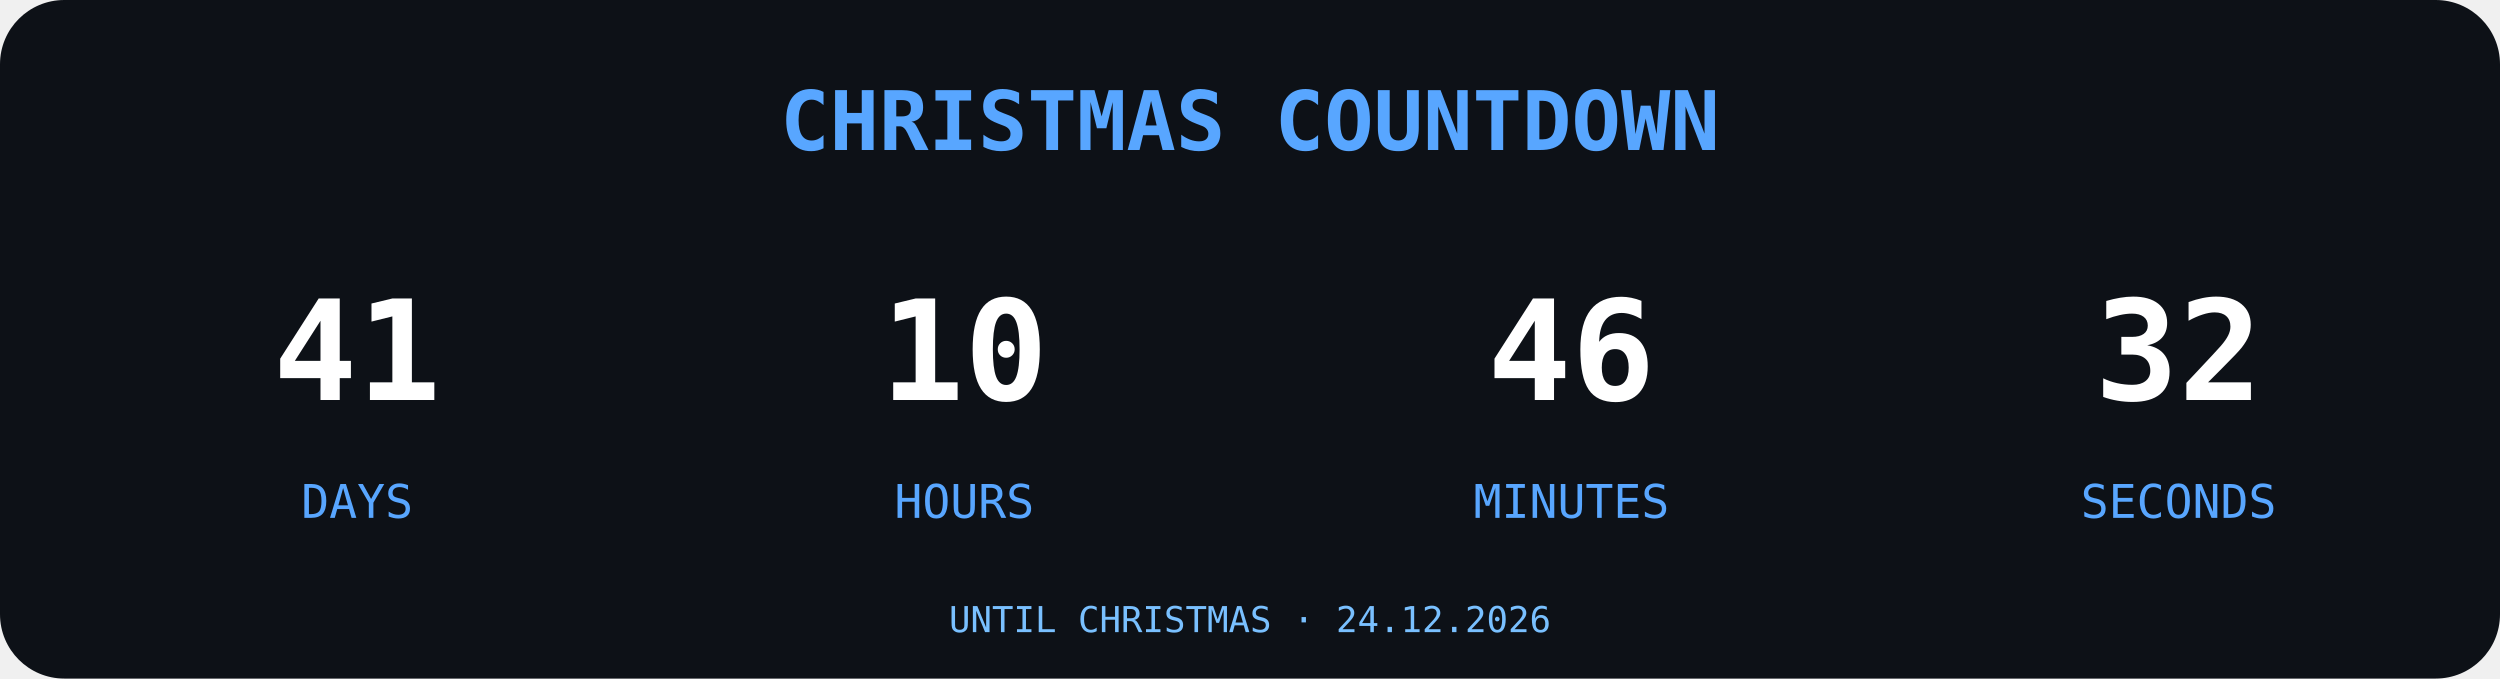
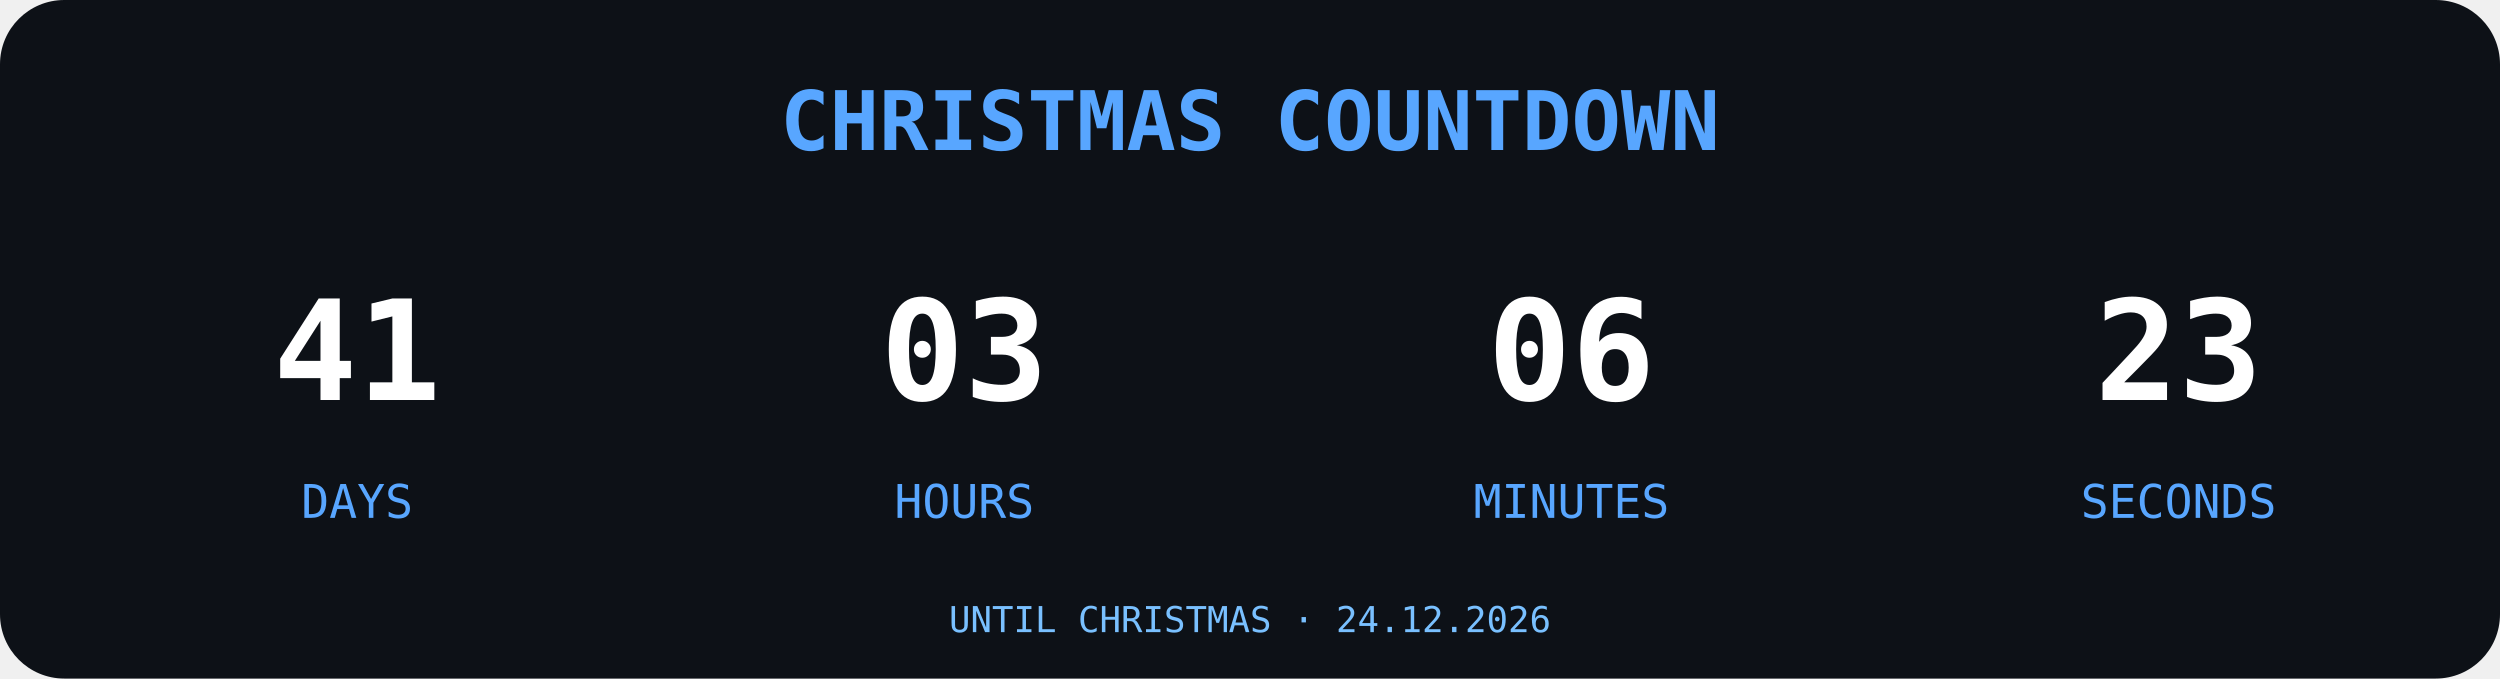
<svg xmlns="http://www.w3.org/2000/svg" width="700" height="190" viewBox="0 0 700 190">
  <rect width="700" height="190" rx="18" fill="#0D1117" />
  <text x="350" y="42" text-anchor="middle" font-family="monospace" font-size="23" font-weight="bold" fill="#58A6FF">
CHRISTMAS COUNTDOWN
</text>
  <g font-family="monospace" text-anchor="middle">
    <text x="100" y="112" font-size="39" font-weight="bold" fill="#FFFFFF">41</text>
    <text x="100" y="145" font-size="13" fill="#58A6FF">DAYS</text>
-     <text x="270" y="112" font-size="39" font-weight="bold" fill="#FFFFFF">10</text>
+     <text x="270" y="112" font-size="39" font-weight="bold" fill="#FFFFFF">03</text>
    <text x="270" y="145" font-size="13" fill="#58A6FF">HOURS</text>
-     <text x="440" y="112" font-size="39" font-weight="bold" fill="#FFFFFF">46</text>
+     <text x="440" y="112" font-size="39" font-weight="bold" fill="#FFFFFF">06</text>
    <text x="440" y="145" font-size="13" fill="#58A6FF">MINUTES</text>
-     <text x="610" y="112" font-size="39" font-weight="bold" fill="#FFFFFF">32</text>
+     <text x="610" y="112" font-size="39" font-weight="bold" fill="#FFFFFF">23</text>
    <text x="610" y="145" font-size="13" fill="#58A6FF">SECONDS</text>
  </g>
  <text x="350" y="177" text-anchor="middle" font-family="monospace" font-size="10" fill="#79C0FF">UNTIL CHRISTMAS · 24.12.2026</text>
</svg>
